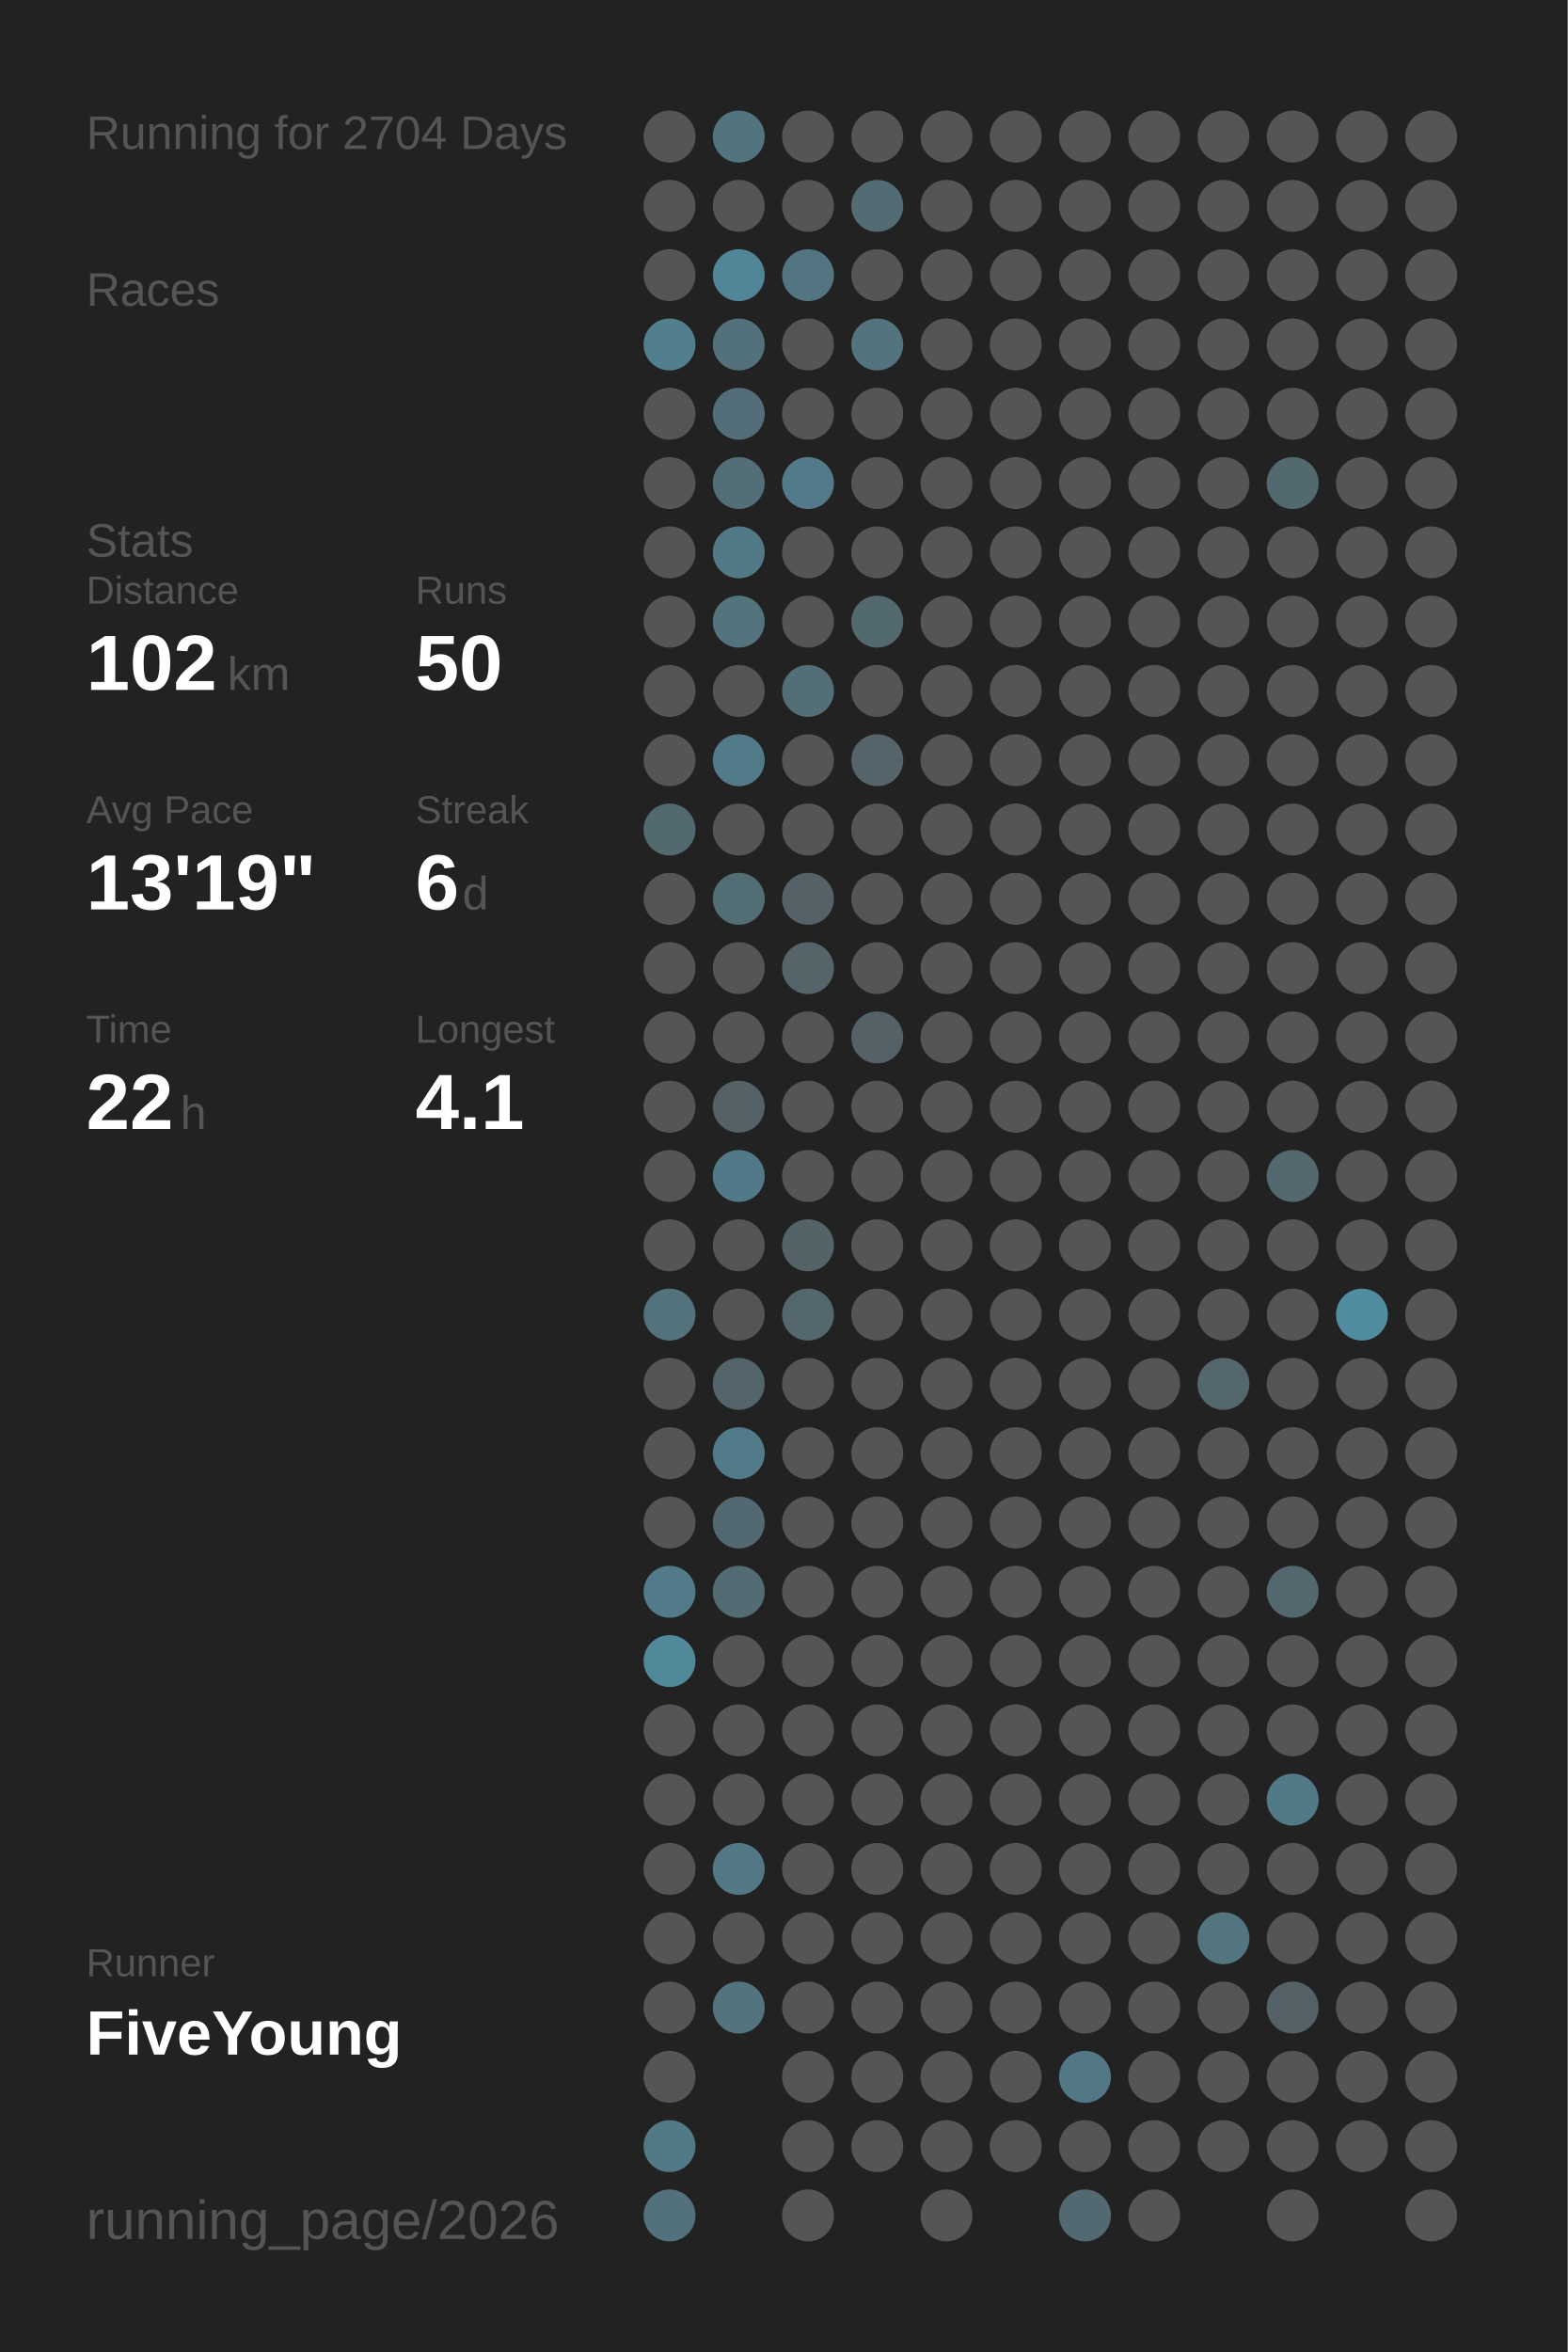
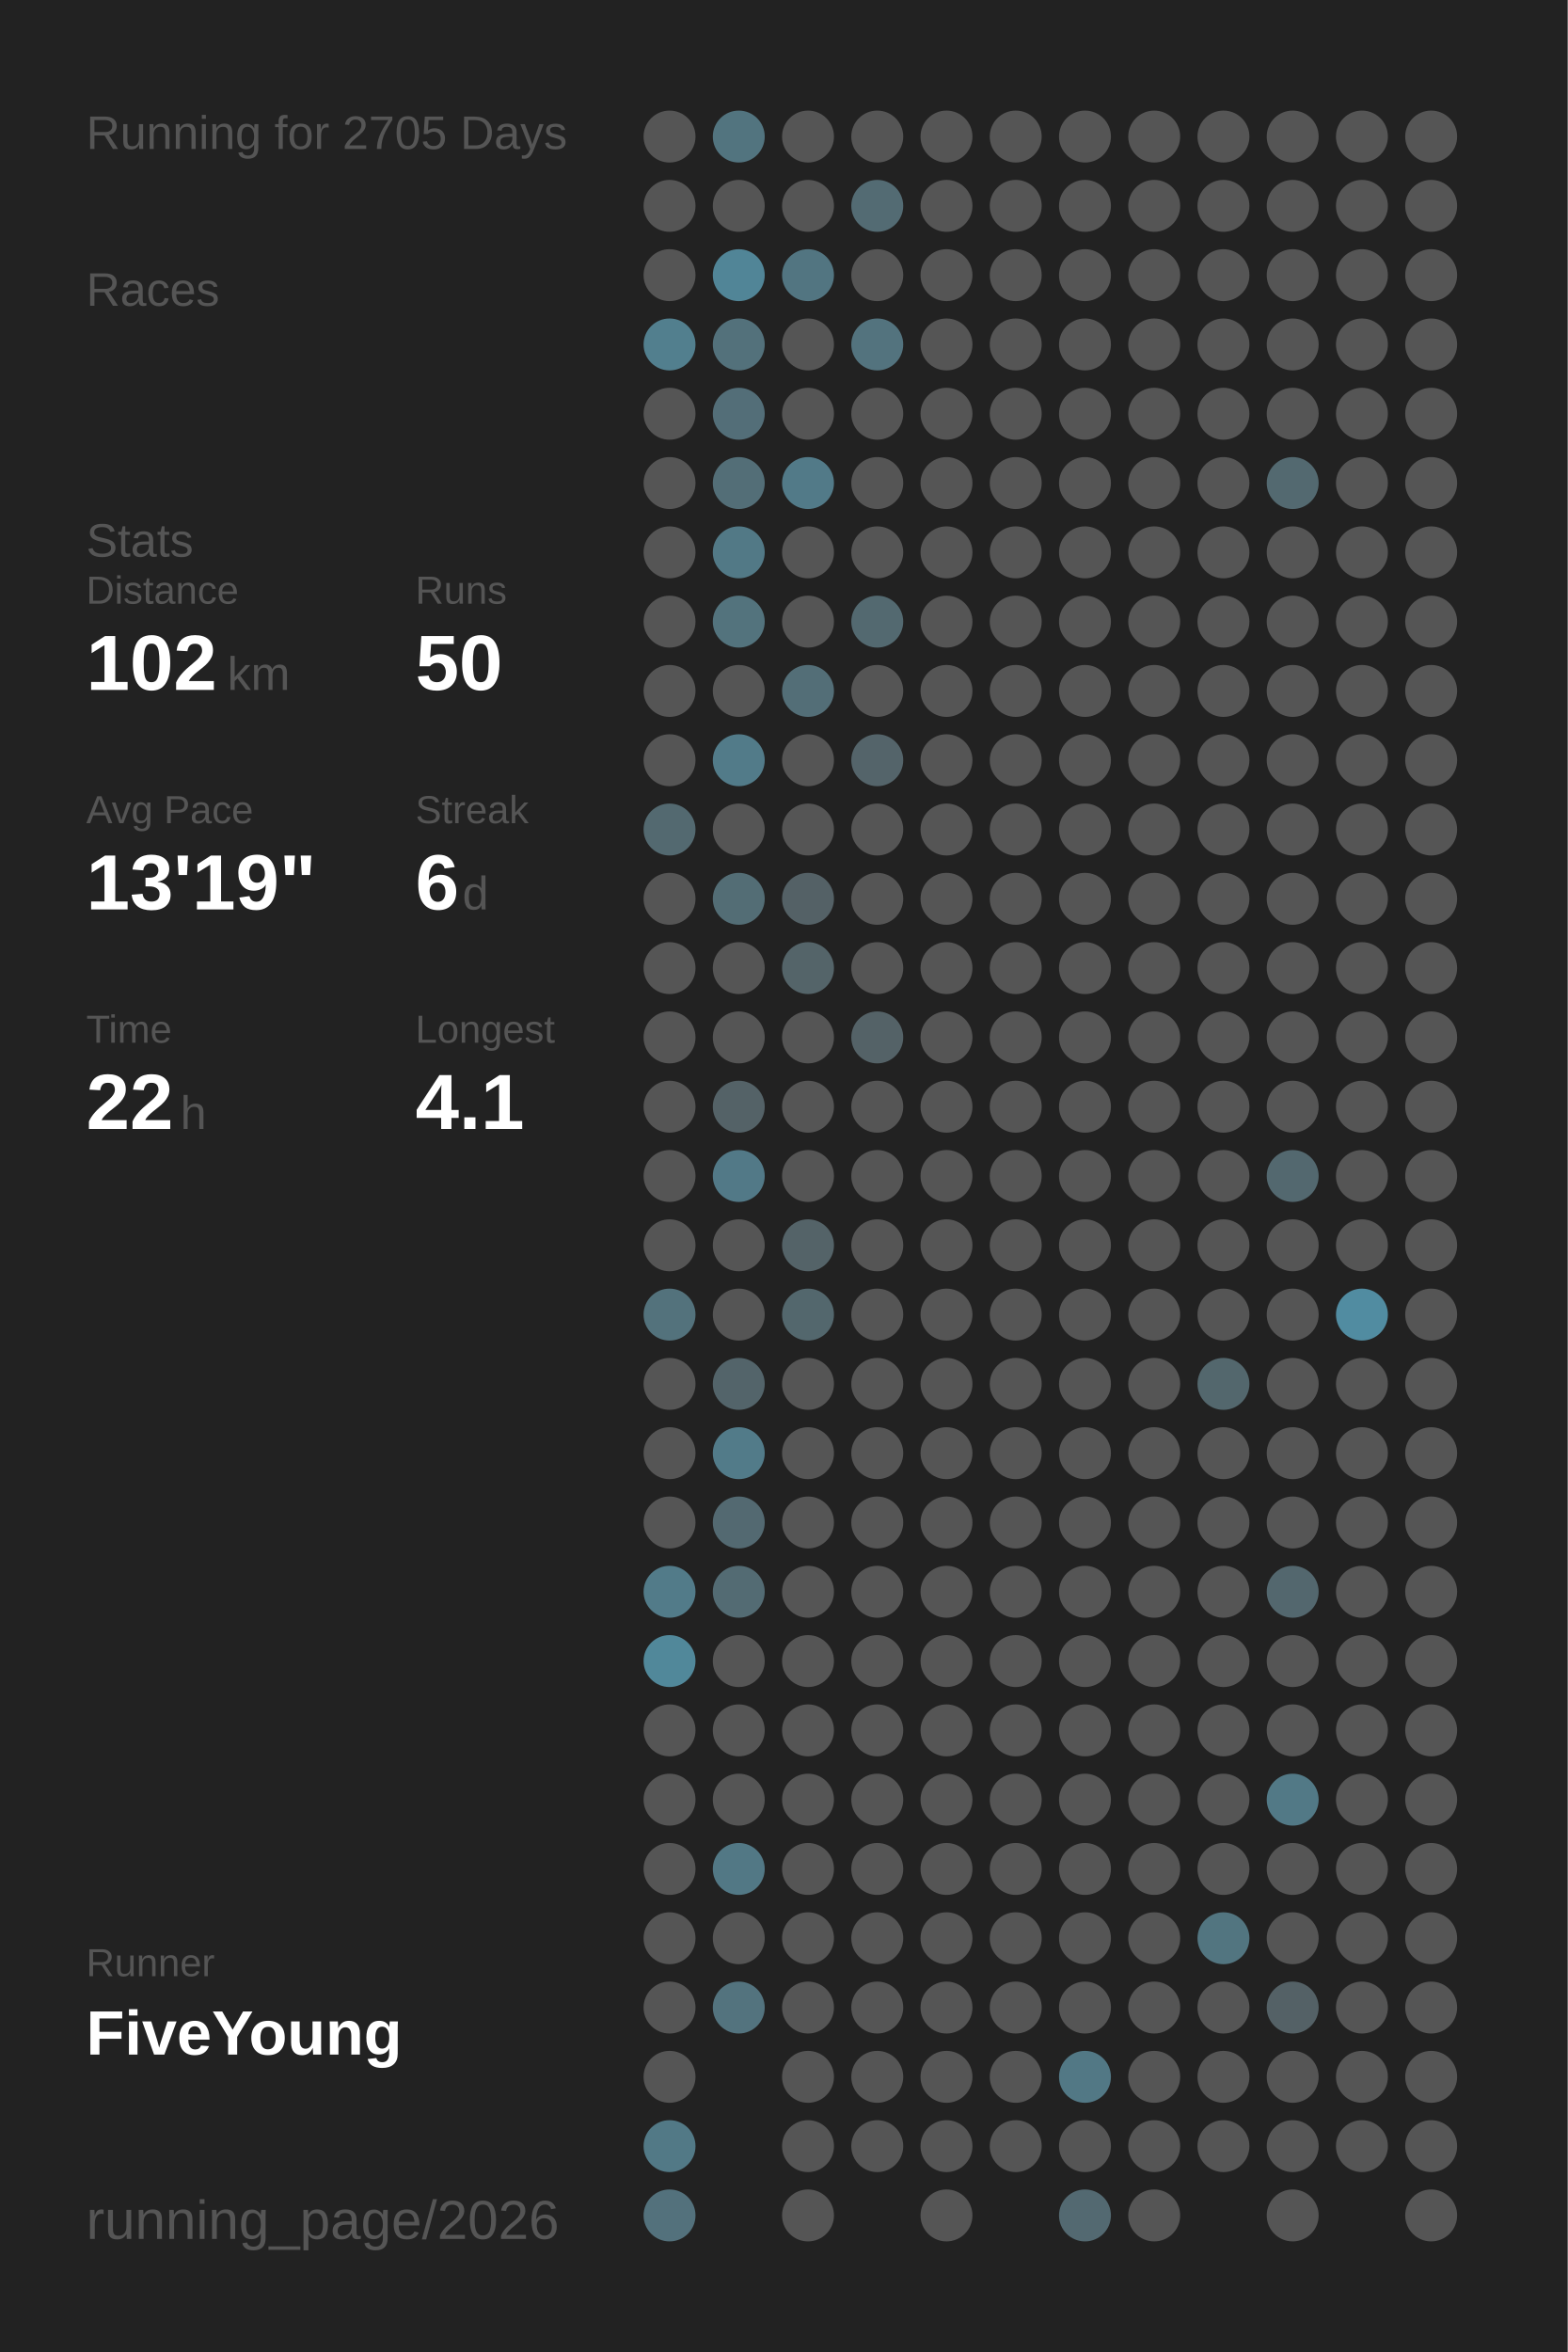
<svg xmlns="http://www.w3.org/2000/svg" baseProfile="full" height="300mm" version="1.1" viewBox="0,0,200,300" width="200mm">
  <defs />
  <rect fill="#222222" height="300" width="200" x="0" y="0" />
-   <text fill="#555555" style="font-size:6px; font-family:Arial;" x="11" y="19">Running for 2704 Days</text>
+   <text fill="#555555" style="font-size:6px; font-family:Arial;" x="11" y="19">Running for 2705 Days</text>
  <text fill="#555555" style="font-size:6px; font-family:Arial;" x="11" y="39">Races</text>
  <text fill="#555555" style="font-size:6px; font-family:Arial;" x="11" y="71">Stats</text>
  <text fill="#555555" style="font-size:5px; font-family:Arial;" x="11" y="77">Distance</text>
  <text fill="#FFFFFF" style="font-size:10px; font-family:Arial; font-weight:bold;" x="11" y="88">102</text>
  <text fill="#555555" style="font-size:6px; font-family:Arial;" x="29" y="88">km</text>
  <text fill="#555555" style="font-size:5px; font-family:Arial;" x="53" y="77">Runs</text>
  <text fill="#FFFFFF" style="font-size:10px; font-family:Arial; font-weight:bold;" x="53" y="88">50</text>
  <text fill="#555555" style="font-size:5px; font-family:Arial;" x="11" y="105">Avg Pace</text>
  <text fill="#FFFFFF" style="font-size:10px; font-family:Arial; font-weight:bold;" x="11" y="116">13'19"</text>
  <text fill="#555555" style="font-size:5px; font-family:Arial;" x="53" y="105">Streak</text>
  <text fill="#FFFFFF" style="font-size:10px; font-family:Arial; font-weight:bold;" x="53" y="116">6</text>
  <text fill="#555555" style="font-size:6px; font-family:Arial;" x="59" y="116">d</text>
  <text fill="#555555" style="font-size:5px; font-family:Arial;" x="11" y="133">Time</text>
  <text fill="#FFFFFF" style="font-size:10px; font-family:Arial; font-weight:bold;" x="11" y="144">22</text>
  <text fill="#555555" style="font-size:6px; font-family:Arial;" x="23" y="144">h</text>
  <text fill="#555555" style="font-size:5px; font-family:Arial;" x="53" y="133">Longest</text>
  <text fill="#FFFFFF" style="font-size:10px; font-family:Arial; font-weight:bold;" x="53" y="144">4.1</text>
  <text fill="#555555" style="font-size:5px; font-family:Arial;" x="11" y="252.065">Runner</text>
  <text fill="#FFFFFF" style="font-size:8px; font-family:Arial; font-weight:bold;" x="11" y="262.065">FiveYoung</text>
  <text fill="#555555" style="font-size:7px; font-family:Arial;" x="11" y="285.581">running_page/2026</text>
  <circle cx="85.417" cy="17.419" fill="#555555" r="3.312" />
  <circle cx="85.417" cy="26.258" fill="#555555" r="3.312" />
  <circle cx="85.417" cy="35.097" fill="#555555" r="3.312" />
  <circle cx="85.417" cy="43.935" fill="#527f8e" r="3.312" />
  <circle cx="85.417" cy="52.774" fill="#555555" r="3.312" />
  <circle cx="85.417" cy="61.613" fill="#555555" r="3.312" />
  <circle cx="85.417" cy="70.452" fill="#555555" r="3.312" />
  <circle cx="85.417" cy="79.29" fill="#555555" r="3.312" />
  <circle cx="85.417" cy="88.129" fill="#555555" r="3.312" />
  <circle cx="85.417" cy="96.968" fill="#555555" r="3.312" />
  <circle cx="85.417" cy="105.806" fill="#536970" r="3.312" />
  <circle cx="85.417" cy="114.645" fill="#555555" r="3.312" />
  <circle cx="85.417" cy="123.484" fill="#555555" r="3.312" />
  <circle cx="85.417" cy="132.323" fill="#555555" r="3.312" />
  <circle cx="85.417" cy="141.161" fill="#555555" r="3.312" />
  <circle cx="85.417" cy="150" fill="#555555" r="3.312" />
  <circle cx="85.417" cy="158.839" fill="#555555" r="3.312" />
  <circle cx="85.417" cy="167.677" fill="#53727c" r="3.312" />
  <circle cx="85.417" cy="176.516" fill="#555555" r="3.312" />
  <circle cx="85.417" cy="185.355" fill="#555555" r="3.312" />
  <circle cx="85.417" cy="194.194" fill="#555555" r="3.312" />
  <circle cx="85.417" cy="203.032" fill="#527b89" r="3.312" />
  <circle cx="85.417" cy="211.871" fill="#51889a" r="3.312" />
  <circle cx="85.417" cy="220.71" fill="#555555" r="3.312" />
  <circle cx="85.417" cy="229.548" fill="#555555" r="3.312" />
  <circle cx="85.417" cy="238.387" fill="#555555" r="3.312" />
  <circle cx="85.417" cy="247.226" fill="#555555" r="3.312" />
  <circle cx="85.417" cy="256.065" fill="#555555" r="3.312" />
  <circle cx="85.417" cy="264.903" fill="#555555" r="3.312" />
  <circle cx="85.417" cy="273.742" fill="#527986" r="3.312" />
  <circle cx="85.417" cy="282.581" fill="#53717c" r="3.312" />
  <circle cx="94.25" cy="17.419" fill="#52747f" r="3.312" />
  <circle cx="94.25" cy="26.258" fill="#555555" r="3.312" />
  <circle cx="94.25" cy="35.097" fill="#518597" r="3.312" />
  <circle cx="94.25" cy="43.935" fill="#53717b" r="3.312" />
  <circle cx="94.25" cy="52.774" fill="#536e78" r="3.312" />
  <circle cx="94.25" cy="61.613" fill="#536e77" r="3.312" />
  <circle cx="94.25" cy="70.452" fill="#527986" r="3.312" />
  <circle cx="94.25" cy="79.29" fill="#53737d" r="3.312" />
  <circle cx="94.25" cy="88.129" fill="#555555" r="3.312" />
  <circle cx="94.25" cy="96.968" fill="#527b89" r="3.312" />
  <circle cx="94.25" cy="105.806" fill="#555555" r="3.312" />
  <circle cx="94.25" cy="114.645" fill="#536d75" r="3.312" />
  <circle cx="94.25" cy="123.484" fill="#555555" r="3.312" />
  <circle cx="94.25" cy="132.323" fill="#555555" r="3.312" />
  <circle cx="94.25" cy="141.161" fill="#546267" r="3.312" />
  <circle cx="94.25" cy="150" fill="#527987" r="3.312" />
  <circle cx="94.25" cy="158.839" fill="#555555" r="3.312" />
  <circle cx="94.25" cy="167.677" fill="#555555" r="3.312" />
  <circle cx="94.25" cy="176.516" fill="#53646a" r="3.312" />
  <circle cx="94.25" cy="185.355" fill="#527b89" r="3.312" />
  <circle cx="94.25" cy="194.194" fill="#536971" r="3.312" />
  <circle cx="94.25" cy="203.032" fill="#536b73" r="3.312" />
  <circle cx="94.25" cy="211.871" fill="#555555" r="3.312" />
  <circle cx="94.25" cy="220.71" fill="#555555" r="3.312" />
  <circle cx="94.25" cy="229.548" fill="#555555" r="3.312" />
  <circle cx="94.25" cy="238.387" fill="#527885" r="3.312" />
  <circle cx="94.25" cy="247.226" fill="#555555" r="3.312" />
  <circle cx="94.25" cy="256.065" fill="#53737e" r="3.312" />
  <circle cx="103.083" cy="17.419" fill="#555555" r="3.312" />
  <circle cx="103.083" cy="26.258" fill="#555555" r="3.312" />
  <circle cx="103.083" cy="35.097" fill="#527581" r="3.312" />
  <circle cx="103.083" cy="43.935" fill="#555555" r="3.312" />
  <circle cx="103.083" cy="52.774" fill="#555555" r="3.312" />
  <circle cx="103.083" cy="61.613" fill="#527a88" r="3.312" />
  <circle cx="103.083" cy="70.452" fill="#555555" r="3.312" />
  <circle cx="103.083" cy="79.29" fill="#555555" r="3.312" />
  <circle cx="103.083" cy="88.129" fill="#536e77" r="3.312" />
  <circle cx="103.083" cy="96.968" fill="#555555" r="3.312" />
  <circle cx="103.083" cy="105.806" fill="#555555" r="3.312" />
  <circle cx="103.083" cy="114.645" fill="#546166" r="3.312" />
  <circle cx="103.083" cy="123.484" fill="#546469" r="3.312" />
  <circle cx="103.083" cy="132.323" fill="#555555" r="3.312" />
  <circle cx="103.083" cy="141.161" fill="#555555" r="3.312" />
  <circle cx="103.083" cy="150" fill="#555555" r="3.312" />
  <circle cx="103.083" cy="158.839" fill="#546368" r="3.312" />
  <circle cx="103.083" cy="167.677" fill="#53676d" r="3.312" />
  <circle cx="103.083" cy="176.516" fill="#555555" r="3.312" />
  <circle cx="103.083" cy="185.355" fill="#555555" r="3.312" />
  <circle cx="103.083" cy="194.194" fill="#555555" r="3.312" />
  <circle cx="103.083" cy="203.032" fill="#555555" r="3.312" />
  <circle cx="103.083" cy="211.871" fill="#555555" r="3.312" />
  <circle cx="103.083" cy="220.71" fill="#555555" r="3.312" />
  <circle cx="103.083" cy="229.548" fill="#555555" r="3.312" />
  <circle cx="103.083" cy="238.387" fill="#555555" r="3.312" />
  <circle cx="103.083" cy="247.226" fill="#555555" r="3.312" />
  <circle cx="103.083" cy="256.065" fill="#555555" r="3.312" />
  <circle cx="103.083" cy="264.903" fill="#555555" r="3.312" />
  <circle cx="103.083" cy="273.742" fill="#555555" r="3.312" />
  <circle cx="103.083" cy="282.581" fill="#555555" r="3.312" />
  <circle cx="111.917" cy="17.419" fill="#555555" r="3.312" />
  <circle cx="111.917" cy="26.258" fill="#536b73" r="3.312" />
  <circle cx="111.917" cy="35.097" fill="#555555" r="3.312" />
  <circle cx="111.917" cy="43.935" fill="#53737e" r="3.312" />
  <circle cx="111.917" cy="52.774" fill="#555555" r="3.312" />
  <circle cx="111.917" cy="61.613" fill="#555555" r="3.312" />
  <circle cx="111.917" cy="70.452" fill="#555555" r="3.312" />
  <circle cx="111.917" cy="79.29" fill="#536970" r="3.312" />
  <circle cx="111.917" cy="88.129" fill="#555555" r="3.312" />
  <circle cx="111.917" cy="96.968" fill="#54646a" r="3.312" />
  <circle cx="111.917" cy="105.806" fill="#555555" r="3.312" />
  <circle cx="111.917" cy="114.645" fill="#555555" r="3.312" />
  <circle cx="111.917" cy="123.484" fill="#555555" r="3.312" />
  <circle cx="111.917" cy="132.323" fill="#546267" r="3.312" />
  <circle cx="111.917" cy="141.161" fill="#555555" r="3.312" />
  <circle cx="111.917" cy="150" fill="#555555" r="3.312" />
  <circle cx="111.917" cy="158.839" fill="#555555" r="3.312" />
  <circle cx="111.917" cy="167.677" fill="#555555" r="3.312" />
  <circle cx="111.917" cy="176.516" fill="#555555" r="3.312" />
  <circle cx="111.917" cy="185.355" fill="#555555" r="3.312" />
  <circle cx="111.917" cy="194.194" fill="#555555" r="3.312" />
  <circle cx="111.917" cy="203.032" fill="#555555" r="3.312" />
  <circle cx="111.917" cy="211.871" fill="#555555" r="3.312" />
  <circle cx="111.917" cy="220.71" fill="#555555" r="3.312" />
  <circle cx="111.917" cy="229.548" fill="#555555" r="3.312" />
  <circle cx="111.917" cy="238.387" fill="#555555" r="3.312" />
  <circle cx="111.917" cy="247.226" fill="#555555" r="3.312" />
  <circle cx="111.917" cy="256.065" fill="#555555" r="3.312" />
  <circle cx="111.917" cy="264.903" fill="#555555" r="3.312" />
  <circle cx="111.917" cy="273.742" fill="#555555" r="3.312" />
  <circle cx="120.75" cy="17.419" fill="#555555" r="3.312" />
  <circle cx="120.75" cy="26.258" fill="#555555" r="3.312" />
  <circle cx="120.75" cy="35.097" fill="#555555" r="3.312" />
  <circle cx="120.75" cy="43.935" fill="#555555" r="3.312" />
  <circle cx="120.75" cy="52.774" fill="#555555" r="3.312" />
  <circle cx="120.75" cy="61.613" fill="#555555" r="3.312" />
  <circle cx="120.75" cy="70.452" fill="#555555" r="3.312" />
  <circle cx="120.75" cy="79.29" fill="#555555" r="3.312" />
  <circle cx="120.75" cy="88.129" fill="#555555" r="3.312" />
  <circle cx="120.75" cy="96.968" fill="#555555" r="3.312" />
  <circle cx="120.75" cy="105.806" fill="#555555" r="3.312" />
  <circle cx="120.75" cy="114.645" fill="#555555" r="3.312" />
  <circle cx="120.75" cy="123.484" fill="#555555" r="3.312" />
  <circle cx="120.75" cy="132.323" fill="#555555" r="3.312" />
  <circle cx="120.75" cy="141.161" fill="#555555" r="3.312" />
  <circle cx="120.75" cy="150" fill="#555555" r="3.312" />
  <circle cx="120.75" cy="158.839" fill="#555555" r="3.312" />
  <circle cx="120.75" cy="167.677" fill="#555555" r="3.312" />
  <circle cx="120.75" cy="176.516" fill="#555555" r="3.312" />
  <circle cx="120.75" cy="185.355" fill="#555555" r="3.312" />
  <circle cx="120.75" cy="194.194" fill="#555555" r="3.312" />
  <circle cx="120.75" cy="203.032" fill="#555555" r="3.312" />
  <circle cx="120.75" cy="211.871" fill="#555555" r="3.312" />
  <circle cx="120.75" cy="220.71" fill="#555555" r="3.312" />
  <circle cx="120.75" cy="229.548" fill="#555555" r="3.312" />
  <circle cx="120.75" cy="238.387" fill="#555555" r="3.312" />
  <circle cx="120.75" cy="247.226" fill="#555555" r="3.312" />
  <circle cx="120.75" cy="256.065" fill="#555555" r="3.312" />
  <circle cx="120.75" cy="264.903" fill="#555555" r="3.312" />
  <circle cx="120.75" cy="273.742" fill="#555555" r="3.312" />
  <circle cx="120.75" cy="282.581" fill="#555555" r="3.312" />
  <circle cx="129.583" cy="17.419" fill="#555555" r="3.312" />
  <circle cx="129.583" cy="26.258" fill="#555555" r="3.312" />
  <circle cx="129.583" cy="35.097" fill="#555555" r="3.312" />
  <circle cx="129.583" cy="43.935" fill="#555555" r="3.312" />
  <circle cx="129.583" cy="52.774" fill="#555555" r="3.312" />
  <circle cx="129.583" cy="61.613" fill="#555555" r="3.312" />
  <circle cx="129.583" cy="70.452" fill="#555555" r="3.312" />
  <circle cx="129.583" cy="79.29" fill="#555555" r="3.312" />
  <circle cx="129.583" cy="88.129" fill="#555555" r="3.312" />
  <circle cx="129.583" cy="96.968" fill="#555555" r="3.312" />
  <circle cx="129.583" cy="105.806" fill="#555555" r="3.312" />
  <circle cx="129.583" cy="114.645" fill="#555555" r="3.312" />
  <circle cx="129.583" cy="123.484" fill="#555555" r="3.312" />
  <circle cx="129.583" cy="132.323" fill="#555555" r="3.312" />
  <circle cx="129.583" cy="141.161" fill="#555555" r="3.312" />
  <circle cx="129.583" cy="150" fill="#555555" r="3.312" />
  <circle cx="129.583" cy="158.839" fill="#555555" r="3.312" />
  <circle cx="129.583" cy="167.677" fill="#555555" r="3.312" />
  <circle cx="129.583" cy="176.516" fill="#555555" r="3.312" />
  <circle cx="129.583" cy="185.355" fill="#555555" r="3.312" />
  <circle cx="129.583" cy="194.194" fill="#555555" r="3.312" />
  <circle cx="129.583" cy="203.032" fill="#555555" r="3.312" />
  <circle cx="129.583" cy="211.871" fill="#555555" r="3.312" />
  <circle cx="129.583" cy="220.71" fill="#555555" r="3.312" />
  <circle cx="129.583" cy="229.548" fill="#555555" r="3.312" />
  <circle cx="129.583" cy="238.387" fill="#555555" r="3.312" />
  <circle cx="129.583" cy="247.226" fill="#555555" r="3.312" />
  <circle cx="129.583" cy="256.065" fill="#555555" r="3.312" />
  <circle cx="129.583" cy="264.903" fill="#555555" r="3.312" />
  <circle cx="129.583" cy="273.742" fill="#555555" r="3.312" />
  <circle cx="138.417" cy="17.419" fill="#555555" r="3.312" />
  <circle cx="138.417" cy="26.258" fill="#555555" r="3.312" />
  <circle cx="138.417" cy="35.097" fill="#555555" r="3.312" />
  <circle cx="138.417" cy="43.935" fill="#555555" r="3.312" />
  <circle cx="138.417" cy="52.774" fill="#555555" r="3.312" />
  <circle cx="138.417" cy="61.613" fill="#555555" r="3.312" />
  <circle cx="138.417" cy="70.452" fill="#555555" r="3.312" />
  <circle cx="138.417" cy="79.29" fill="#555555" r="3.312" />
  <circle cx="138.417" cy="88.129" fill="#555555" r="3.312" />
  <circle cx="138.417" cy="96.968" fill="#555555" r="3.312" />
  <circle cx="138.417" cy="105.806" fill="#555555" r="3.312" />
  <circle cx="138.417" cy="114.645" fill="#555555" r="3.312" />
  <circle cx="138.417" cy="123.484" fill="#555555" r="3.312" />
  <circle cx="138.417" cy="132.323" fill="#555555" r="3.312" />
  <circle cx="138.417" cy="141.161" fill="#555555" r="3.312" />
  <circle cx="138.417" cy="150" fill="#555555" r="3.312" />
  <circle cx="138.417" cy="158.839" fill="#555555" r="3.312" />
  <circle cx="138.417" cy="167.677" fill="#555555" r="3.312" />
  <circle cx="138.417" cy="176.516" fill="#555555" r="3.312" />
  <circle cx="138.417" cy="185.355" fill="#555555" r="3.312" />
  <circle cx="138.417" cy="194.194" fill="#555555" r="3.312" />
  <circle cx="138.417" cy="203.032" fill="#555555" r="3.312" />
  <circle cx="138.417" cy="211.871" fill="#555555" r="3.312" />
  <circle cx="138.417" cy="220.71" fill="#555555" r="3.312" />
  <circle cx="138.417" cy="229.548" fill="#555555" r="3.312" />
  <circle cx="138.417" cy="238.387" fill="#555555" r="3.312" />
  <circle cx="138.417" cy="247.226" fill="#555555" r="3.312" />
  <circle cx="138.417" cy="256.065" fill="#555555" r="3.312" />
  <circle cx="138.417" cy="264.903" fill="#527885" r="3.312" />
  <circle cx="138.417" cy="273.742" fill="#555555" r="3.312" />
  <circle cx="138.417" cy="282.581" fill="#536971" r="3.312" />
  <circle cx="147.25" cy="17.419" fill="#555555" r="3.312" />
  <circle cx="147.25" cy="26.258" fill="#555555" r="3.312" />
  <circle cx="147.25" cy="35.097" fill="#555555" r="3.312" />
  <circle cx="147.25" cy="43.935" fill="#555555" r="3.312" />
  <circle cx="147.25" cy="52.774" fill="#555555" r="3.312" />
  <circle cx="147.25" cy="61.613" fill="#555555" r="3.312" />
  <circle cx="147.25" cy="70.452" fill="#555555" r="3.312" />
  <circle cx="147.25" cy="79.29" fill="#555555" r="3.312" />
  <circle cx="147.25" cy="88.129" fill="#555555" r="3.312" />
  <circle cx="147.25" cy="96.968" fill="#555555" r="3.312" />
  <circle cx="147.25" cy="105.806" fill="#555555" r="3.312" />
  <circle cx="147.25" cy="114.645" fill="#555555" r="3.312" />
  <circle cx="147.25" cy="123.484" fill="#555555" r="3.312" />
  <circle cx="147.25" cy="132.323" fill="#555555" r="3.312" />
  <circle cx="147.25" cy="141.161" fill="#555555" r="3.312" />
  <circle cx="147.25" cy="150" fill="#555555" r="3.312" />
  <circle cx="147.25" cy="158.839" fill="#555555" r="3.312" />
  <circle cx="147.25" cy="167.677" fill="#555555" r="3.312" />
  <circle cx="147.25" cy="176.516" fill="#555555" r="3.312" />
  <circle cx="147.25" cy="185.355" fill="#555555" r="3.312" />
  <circle cx="147.25" cy="194.194" fill="#555555" r="3.312" />
  <circle cx="147.25" cy="203.032" fill="#555555" r="3.312" />
  <circle cx="147.25" cy="211.871" fill="#555555" r="3.312" />
  <circle cx="147.25" cy="220.71" fill="#555555" r="3.312" />
  <circle cx="147.25" cy="229.548" fill="#555555" r="3.312" />
  <circle cx="147.25" cy="238.387" fill="#555555" r="3.312" />
  <circle cx="147.25" cy="247.226" fill="#555555" r="3.312" />
  <circle cx="147.25" cy="256.065" fill="#555555" r="3.312" />
  <circle cx="147.25" cy="264.903" fill="#555555" r="3.312" />
  <circle cx="147.25" cy="273.742" fill="#555555" r="3.312" />
  <circle cx="147.25" cy="282.581" fill="#555555" r="3.312" />
  <circle cx="156.083" cy="17.419" fill="#555555" r="3.312" />
  <circle cx="156.083" cy="26.258" fill="#555555" r="3.312" />
  <circle cx="156.083" cy="35.097" fill="#555555" r="3.312" />
  <circle cx="156.083" cy="43.935" fill="#555555" r="3.312" />
  <circle cx="156.083" cy="52.774" fill="#555555" r="3.312" />
  <circle cx="156.083" cy="61.613" fill="#555555" r="3.312" />
  <circle cx="156.083" cy="70.452" fill="#555555" r="3.312" />
  <circle cx="156.083" cy="79.29" fill="#555555" r="3.312" />
  <circle cx="156.083" cy="88.129" fill="#555555" r="3.312" />
  <circle cx="156.083" cy="96.968" fill="#555555" r="3.312" />
  <circle cx="156.083" cy="105.806" fill="#555555" r="3.312" />
  <circle cx="156.083" cy="114.645" fill="#555555" r="3.312" />
  <circle cx="156.083" cy="123.484" fill="#555555" r="3.312" />
  <circle cx="156.083" cy="132.323" fill="#555555" r="3.312" />
  <circle cx="156.083" cy="141.161" fill="#555555" r="3.312" />
  <circle cx="156.083" cy="150" fill="#555555" r="3.312" />
  <circle cx="156.083" cy="158.839" fill="#555555" r="3.312" />
  <circle cx="156.083" cy="167.677" fill="#555555" r="3.312" />
  <circle cx="156.083" cy="176.516" fill="#53676d" r="3.312" />
  <circle cx="156.083" cy="185.355" fill="#555555" r="3.312" />
  <circle cx="156.083" cy="194.194" fill="#555555" r="3.312" />
  <circle cx="156.083" cy="203.032" fill="#555555" r="3.312" />
  <circle cx="156.083" cy="211.871" fill="#555555" r="3.312" />
  <circle cx="156.083" cy="220.71" fill="#555555" r="3.312" />
  <circle cx="156.083" cy="229.548" fill="#555555" r="3.312" />
  <circle cx="156.083" cy="238.387" fill="#555555" r="3.312" />
  <circle cx="156.083" cy="247.226" fill="#527580" r="3.312" />
  <circle cx="156.083" cy="256.065" fill="#555555" r="3.312" />
  <circle cx="156.083" cy="264.903" fill="#555555" r="3.312" />
  <circle cx="156.083" cy="273.742" fill="#555555" r="3.312" />
  <circle cx="164.917" cy="17.419" fill="#555555" r="3.312" />
  <circle cx="164.917" cy="26.258" fill="#555555" r="3.312" />
  <circle cx="164.917" cy="35.097" fill="#555555" r="3.312" />
  <circle cx="164.917" cy="43.935" fill="#555555" r="3.312" />
  <circle cx="164.917" cy="52.774" fill="#555555" r="3.312" />
  <circle cx="164.917" cy="61.613" fill="#536970" r="3.312" />
  <circle cx="164.917" cy="70.452" fill="#555555" r="3.312" />
  <circle cx="164.917" cy="79.29" fill="#555555" r="3.312" />
  <circle cx="164.917" cy="88.129" fill="#555555" r="3.312" />
  <circle cx="164.917" cy="96.968" fill="#555555" r="3.312" />
  <circle cx="164.917" cy="105.806" fill="#555555" r="3.312" />
  <circle cx="164.917" cy="114.645" fill="#555555" r="3.312" />
  <circle cx="164.917" cy="123.484" fill="#555555" r="3.312" />
  <circle cx="164.917" cy="132.323" fill="#555555" r="3.312" />
  <circle cx="164.917" cy="141.161" fill="#555555" r="3.312" />
  <circle cx="164.917" cy="150" fill="#53686f" r="3.312" />
  <circle cx="164.917" cy="158.839" fill="#555555" r="3.312" />
  <circle cx="164.917" cy="167.677" fill="#555555" r="3.312" />
  <circle cx="164.917" cy="176.516" fill="#555555" r="3.312" />
  <circle cx="164.917" cy="185.355" fill="#555555" r="3.312" />
  <circle cx="164.917" cy="194.194" fill="#555555" r="3.312" />
  <circle cx="164.917" cy="203.032" fill="#53676e" r="3.312" />
  <circle cx="164.917" cy="211.871" fill="#555555" r="3.312" />
  <circle cx="164.917" cy="220.71" fill="#555555" r="3.312" />
  <circle cx="164.917" cy="229.548" fill="#527986" r="3.312" />
  <circle cx="164.917" cy="238.387" fill="#555555" r="3.312" />
  <circle cx="164.917" cy="247.226" fill="#555555" r="3.312" />
  <circle cx="164.917" cy="256.065" fill="#546166" r="3.312" />
  <circle cx="164.917" cy="264.903" fill="#555555" r="3.312" />
  <circle cx="164.917" cy="273.742" fill="#555555" r="3.312" />
  <circle cx="164.917" cy="282.581" fill="#555555" r="3.312" />
  <circle cx="173.75" cy="17.419" fill="#555555" r="3.312" />
  <circle cx="173.75" cy="26.258" fill="#555555" r="3.312" />
  <circle cx="173.75" cy="35.097" fill="#555555" r="3.312" />
  <circle cx="173.75" cy="43.935" fill="#555555" r="3.312" />
  <circle cx="173.75" cy="52.774" fill="#555555" r="3.312" />
  <circle cx="173.75" cy="61.613" fill="#555555" r="3.312" />
  <circle cx="173.75" cy="70.452" fill="#555555" r="3.312" />
  <circle cx="173.75" cy="79.29" fill="#555555" r="3.312" />
  <circle cx="173.75" cy="88.129" fill="#555555" r="3.312" />
  <circle cx="173.75" cy="96.968" fill="#555555" r="3.312" />
  <circle cx="173.75" cy="105.806" fill="#555555" r="3.312" />
  <circle cx="173.75" cy="114.645" fill="#555555" r="3.312" />
  <circle cx="173.75" cy="123.484" fill="#555555" r="3.312" />
  <circle cx="173.75" cy="132.323" fill="#555555" r="3.312" />
  <circle cx="173.75" cy="141.161" fill="#555555" r="3.312" />
  <circle cx="173.75" cy="150" fill="#555555" r="3.312" />
  <circle cx="173.75" cy="158.839" fill="#555555" r="3.312" />
  <circle cx="173.75" cy="167.677" fill="#518ca1" r="3.312" />
  <circle cx="173.75" cy="176.516" fill="#555555" r="3.312" />
  <circle cx="173.75" cy="185.355" fill="#555555" r="3.312" />
  <circle cx="173.75" cy="194.194" fill="#555555" r="3.312" />
  <circle cx="173.75" cy="203.032" fill="#555555" r="3.312" />
  <circle cx="173.75" cy="211.871" fill="#555555" r="3.312" />
  <circle cx="173.75" cy="220.71" fill="#555555" r="3.312" />
  <circle cx="173.75" cy="229.548" fill="#555555" r="3.312" />
  <circle cx="173.75" cy="238.387" fill="#555555" r="3.312" />
  <circle cx="173.75" cy="247.226" fill="#555555" r="3.312" />
  <circle cx="173.75" cy="256.065" fill="#555555" r="3.312" />
  <circle cx="173.75" cy="264.903" fill="#555555" r="3.312" />
  <circle cx="173.75" cy="273.742" fill="#555555" r="3.312" />
  <circle cx="182.583" cy="17.419" fill="#555555" r="3.312" />
  <circle cx="182.583" cy="26.258" fill="#555555" r="3.312" />
  <circle cx="182.583" cy="35.097" fill="#555555" r="3.312" />
  <circle cx="182.583" cy="43.935" fill="#555555" r="3.312" />
  <circle cx="182.583" cy="52.774" fill="#555555" r="3.312" />
  <circle cx="182.583" cy="61.613" fill="#555555" r="3.312" />
  <circle cx="182.583" cy="70.452" fill="#555555" r="3.312" />
  <circle cx="182.583" cy="79.29" fill="#555555" r="3.312" />
  <circle cx="182.583" cy="88.129" fill="#555555" r="3.312" />
  <circle cx="182.583" cy="96.968" fill="#555555" r="3.312" />
  <circle cx="182.583" cy="105.806" fill="#555555" r="3.312" />
  <circle cx="182.583" cy="114.645" fill="#555555" r="3.312" />
  <circle cx="182.583" cy="123.484" fill="#555555" r="3.312" />
  <circle cx="182.583" cy="132.323" fill="#555555" r="3.312" />
  <circle cx="182.583" cy="141.161" fill="#555555" r="3.312" />
  <circle cx="182.583" cy="150" fill="#555555" r="3.312" />
  <circle cx="182.583" cy="158.839" fill="#555555" r="3.312" />
  <circle cx="182.583" cy="167.677" fill="#555555" r="3.312" />
  <circle cx="182.583" cy="176.516" fill="#555555" r="3.312" />
  <circle cx="182.583" cy="185.355" fill="#555555" r="3.312" />
  <circle cx="182.583" cy="194.194" fill="#555555" r="3.312" />
  <circle cx="182.583" cy="203.032" fill="#555555" r="3.312" />
  <circle cx="182.583" cy="211.871" fill="#555555" r="3.312" />
  <circle cx="182.583" cy="220.71" fill="#555555" r="3.312" />
  <circle cx="182.583" cy="229.548" fill="#555555" r="3.312" />
  <circle cx="182.583" cy="238.387" fill="#555555" r="3.312" />
  <circle cx="182.583" cy="247.226" fill="#555555" r="3.312" />
  <circle cx="182.583" cy="256.065" fill="#555555" r="3.312" />
  <circle cx="182.583" cy="264.903" fill="#555555" r="3.312" />
  <circle cx="182.583" cy="273.742" fill="#555555" r="3.312" />
  <circle cx="182.583" cy="282.581" fill="#555555" r="3.312" />
</svg>
